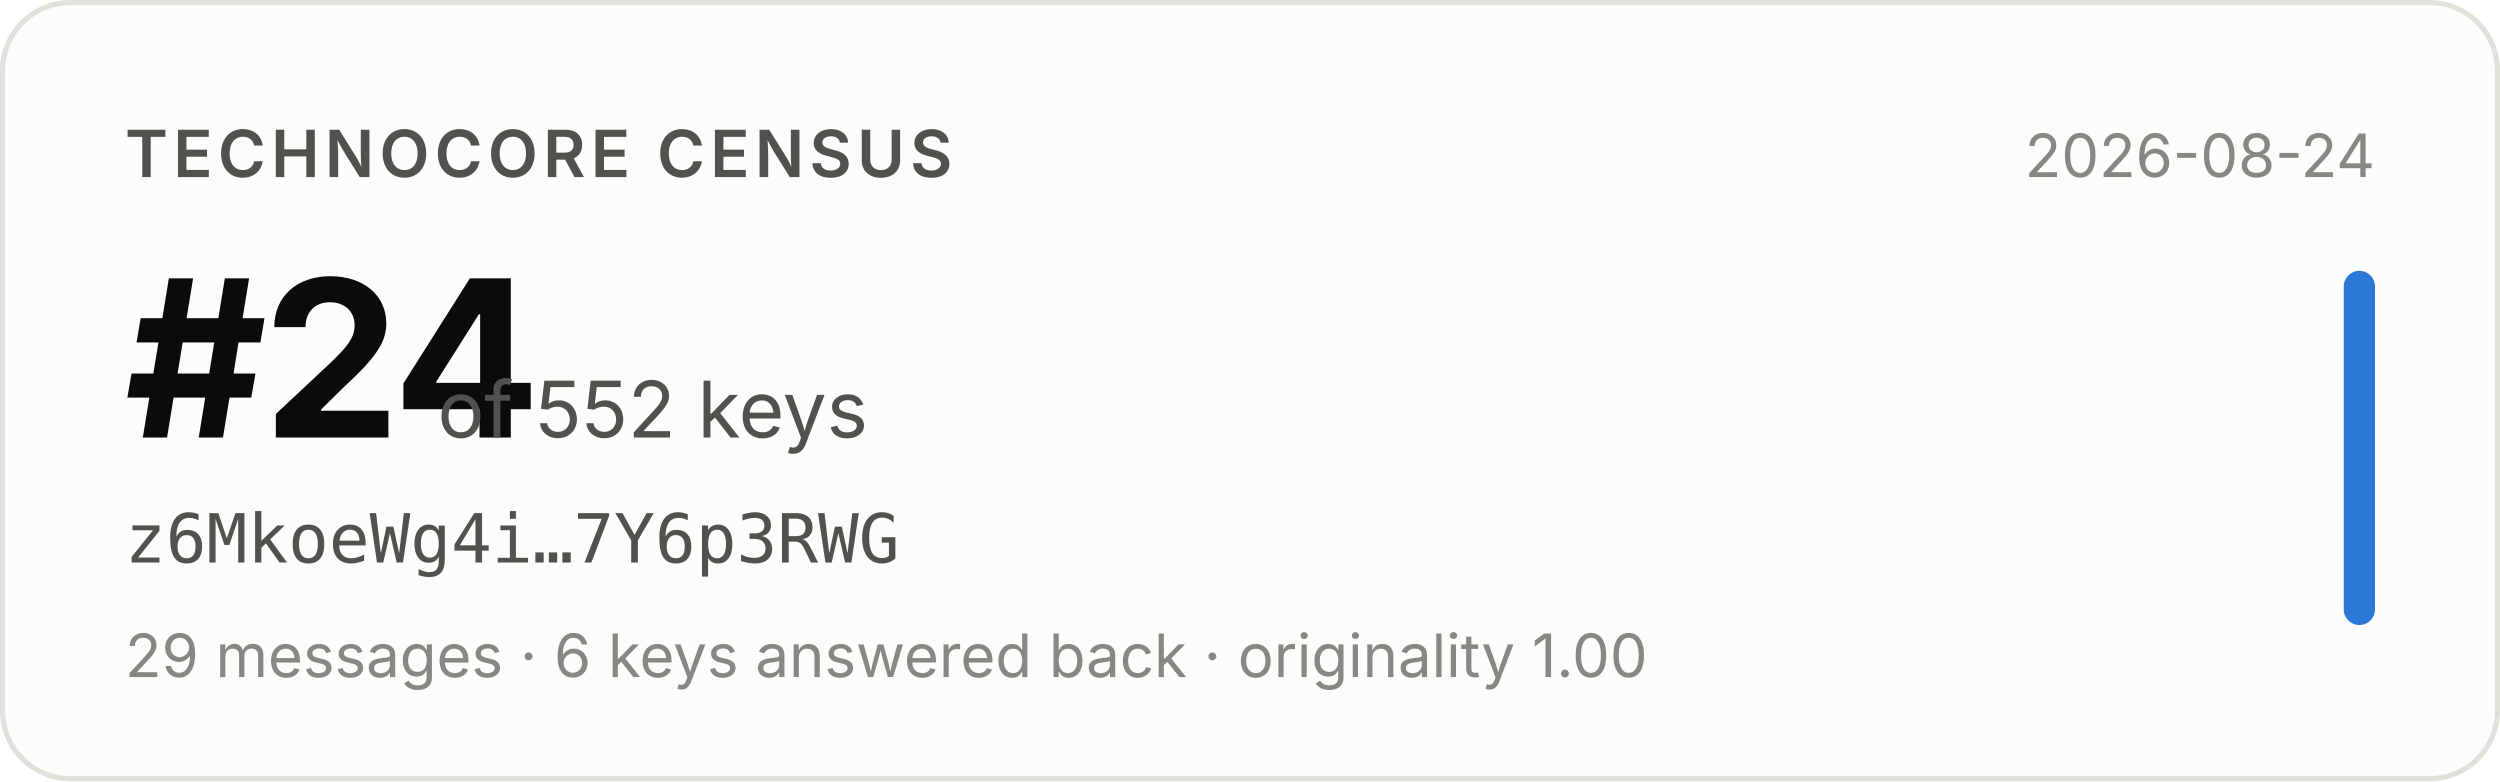
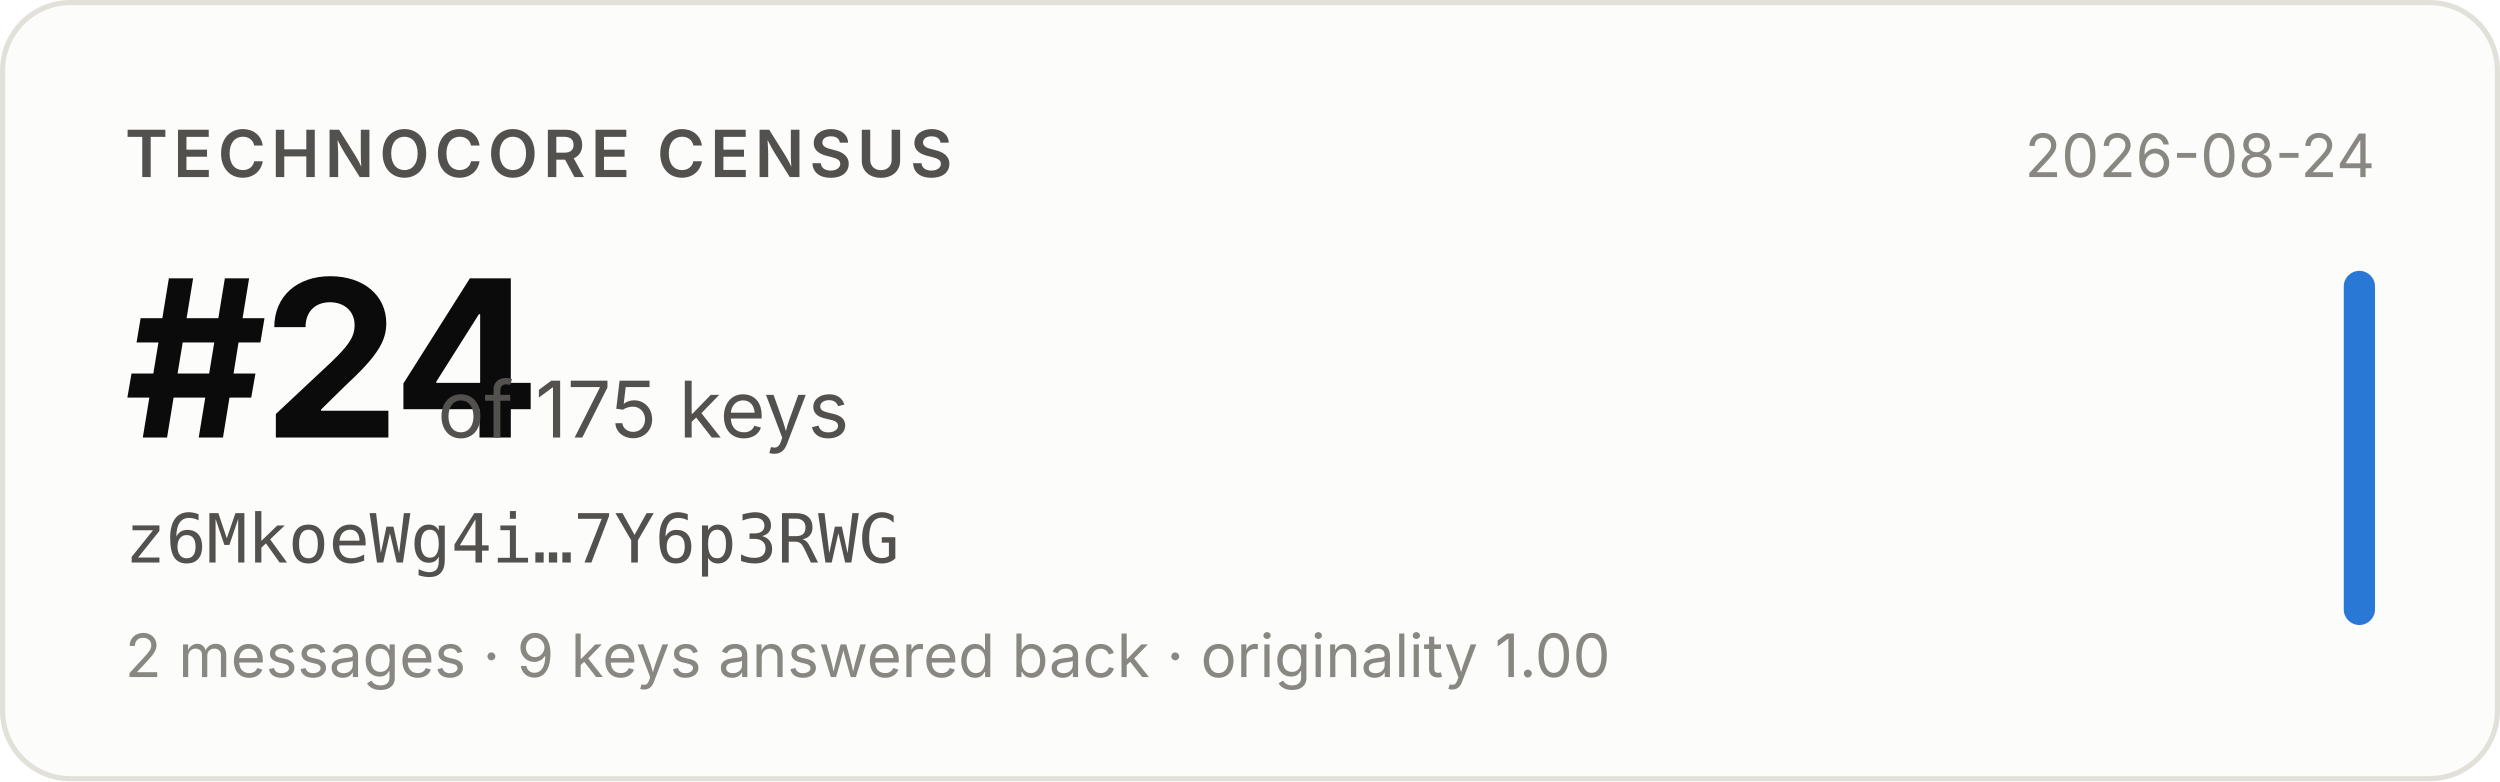
- <svg xmlns="http://www.w3.org/2000/svg" width="480" height="150" viewBox="0 0 480 150" role="img" aria-label="Technocore Census rank #24 of 552 keys for z6MkoeWg4i…7Y6p3RWG, snapshot 2026-08-24">
+ <svg xmlns="http://www.w3.org/2000/svg" width="480" height="150" viewBox="0 0 480 150" role="img" aria-label="Technocore Census rank #24 of 175 keys for z6MkoeWg4i…7Y6p3RWG, snapshot 2026-08-24">
  <rect x="0.5" y="0.5" width="479" height="149" rx="13" fill="#fcfcfb" stroke="#e1e0d9" />
  <g font-family="system-ui, -apple-system, 'Segoe UI', sans-serif">
    <text x="24" y="34" font-size="12.5" font-weight="600" fill="#52514e" letter-spacing="0.08em">TECHNOCORE CENSUS</text>
    <text x="24" y="84" font-size="42" font-weight="650" fill="#0b0b0b" letter-spacing="-0.02em">#24</text>
-     <text x="84" y="84" font-size="15" fill="#52514e">of 552 keys</text>
+     <text x="84" y="84" font-size="15" fill="#52514e">of 175 keys</text>
    <text x="24" y="108" font-size="13" fill="#52514e" font-family="ui-monospace, SFMono-Regular, Menlo, monospace">z6MkoeWg4i…7Y6p3RWG</text>
-     <text x="24" y="130" font-size="11.5" fill="#898781">29 messages · 6 keys answered back · originality 1.00</text>
+     <text x="24" y="130" font-size="11.5" fill="#898781">2 messages · 9 keys answered back · originality 1.00</text>
    <text x="456" y="34" font-size="11.5" fill="#898781" text-anchor="end">2026-08-24</text>
    <rect x="450" y="52" width="6" height="68" rx="3" fill="#2a78d6" />
  </g>
</svg>
